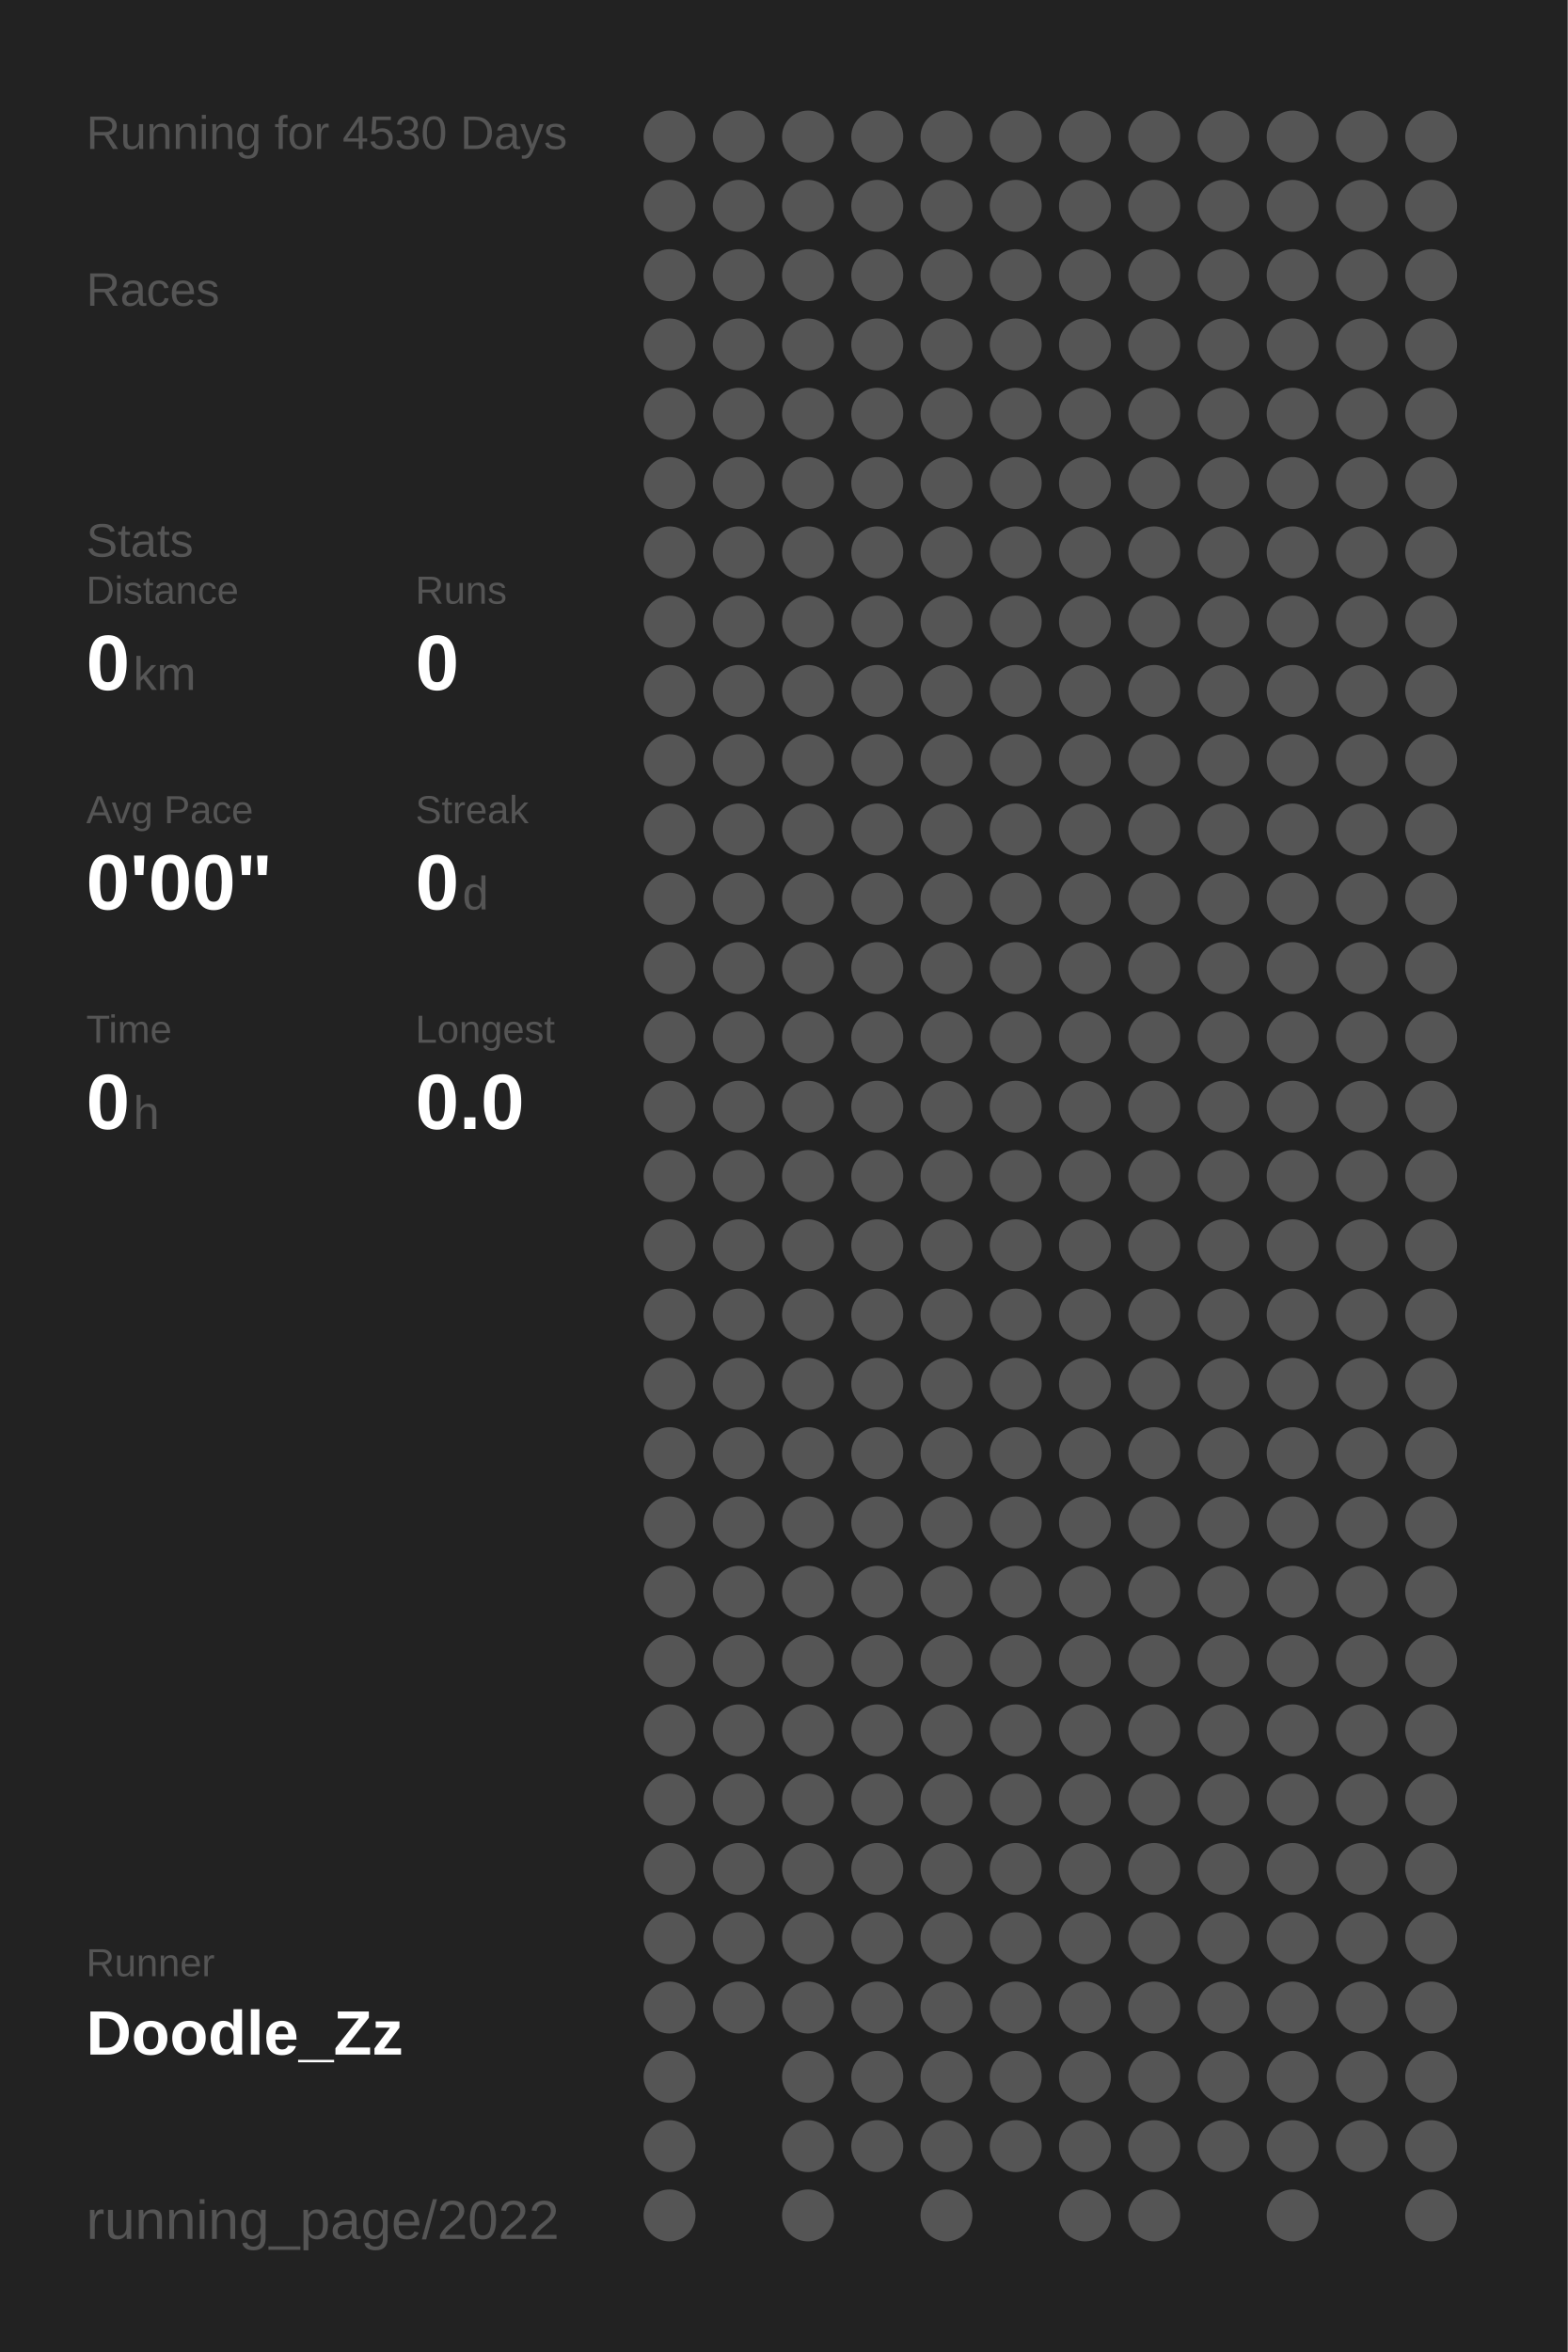
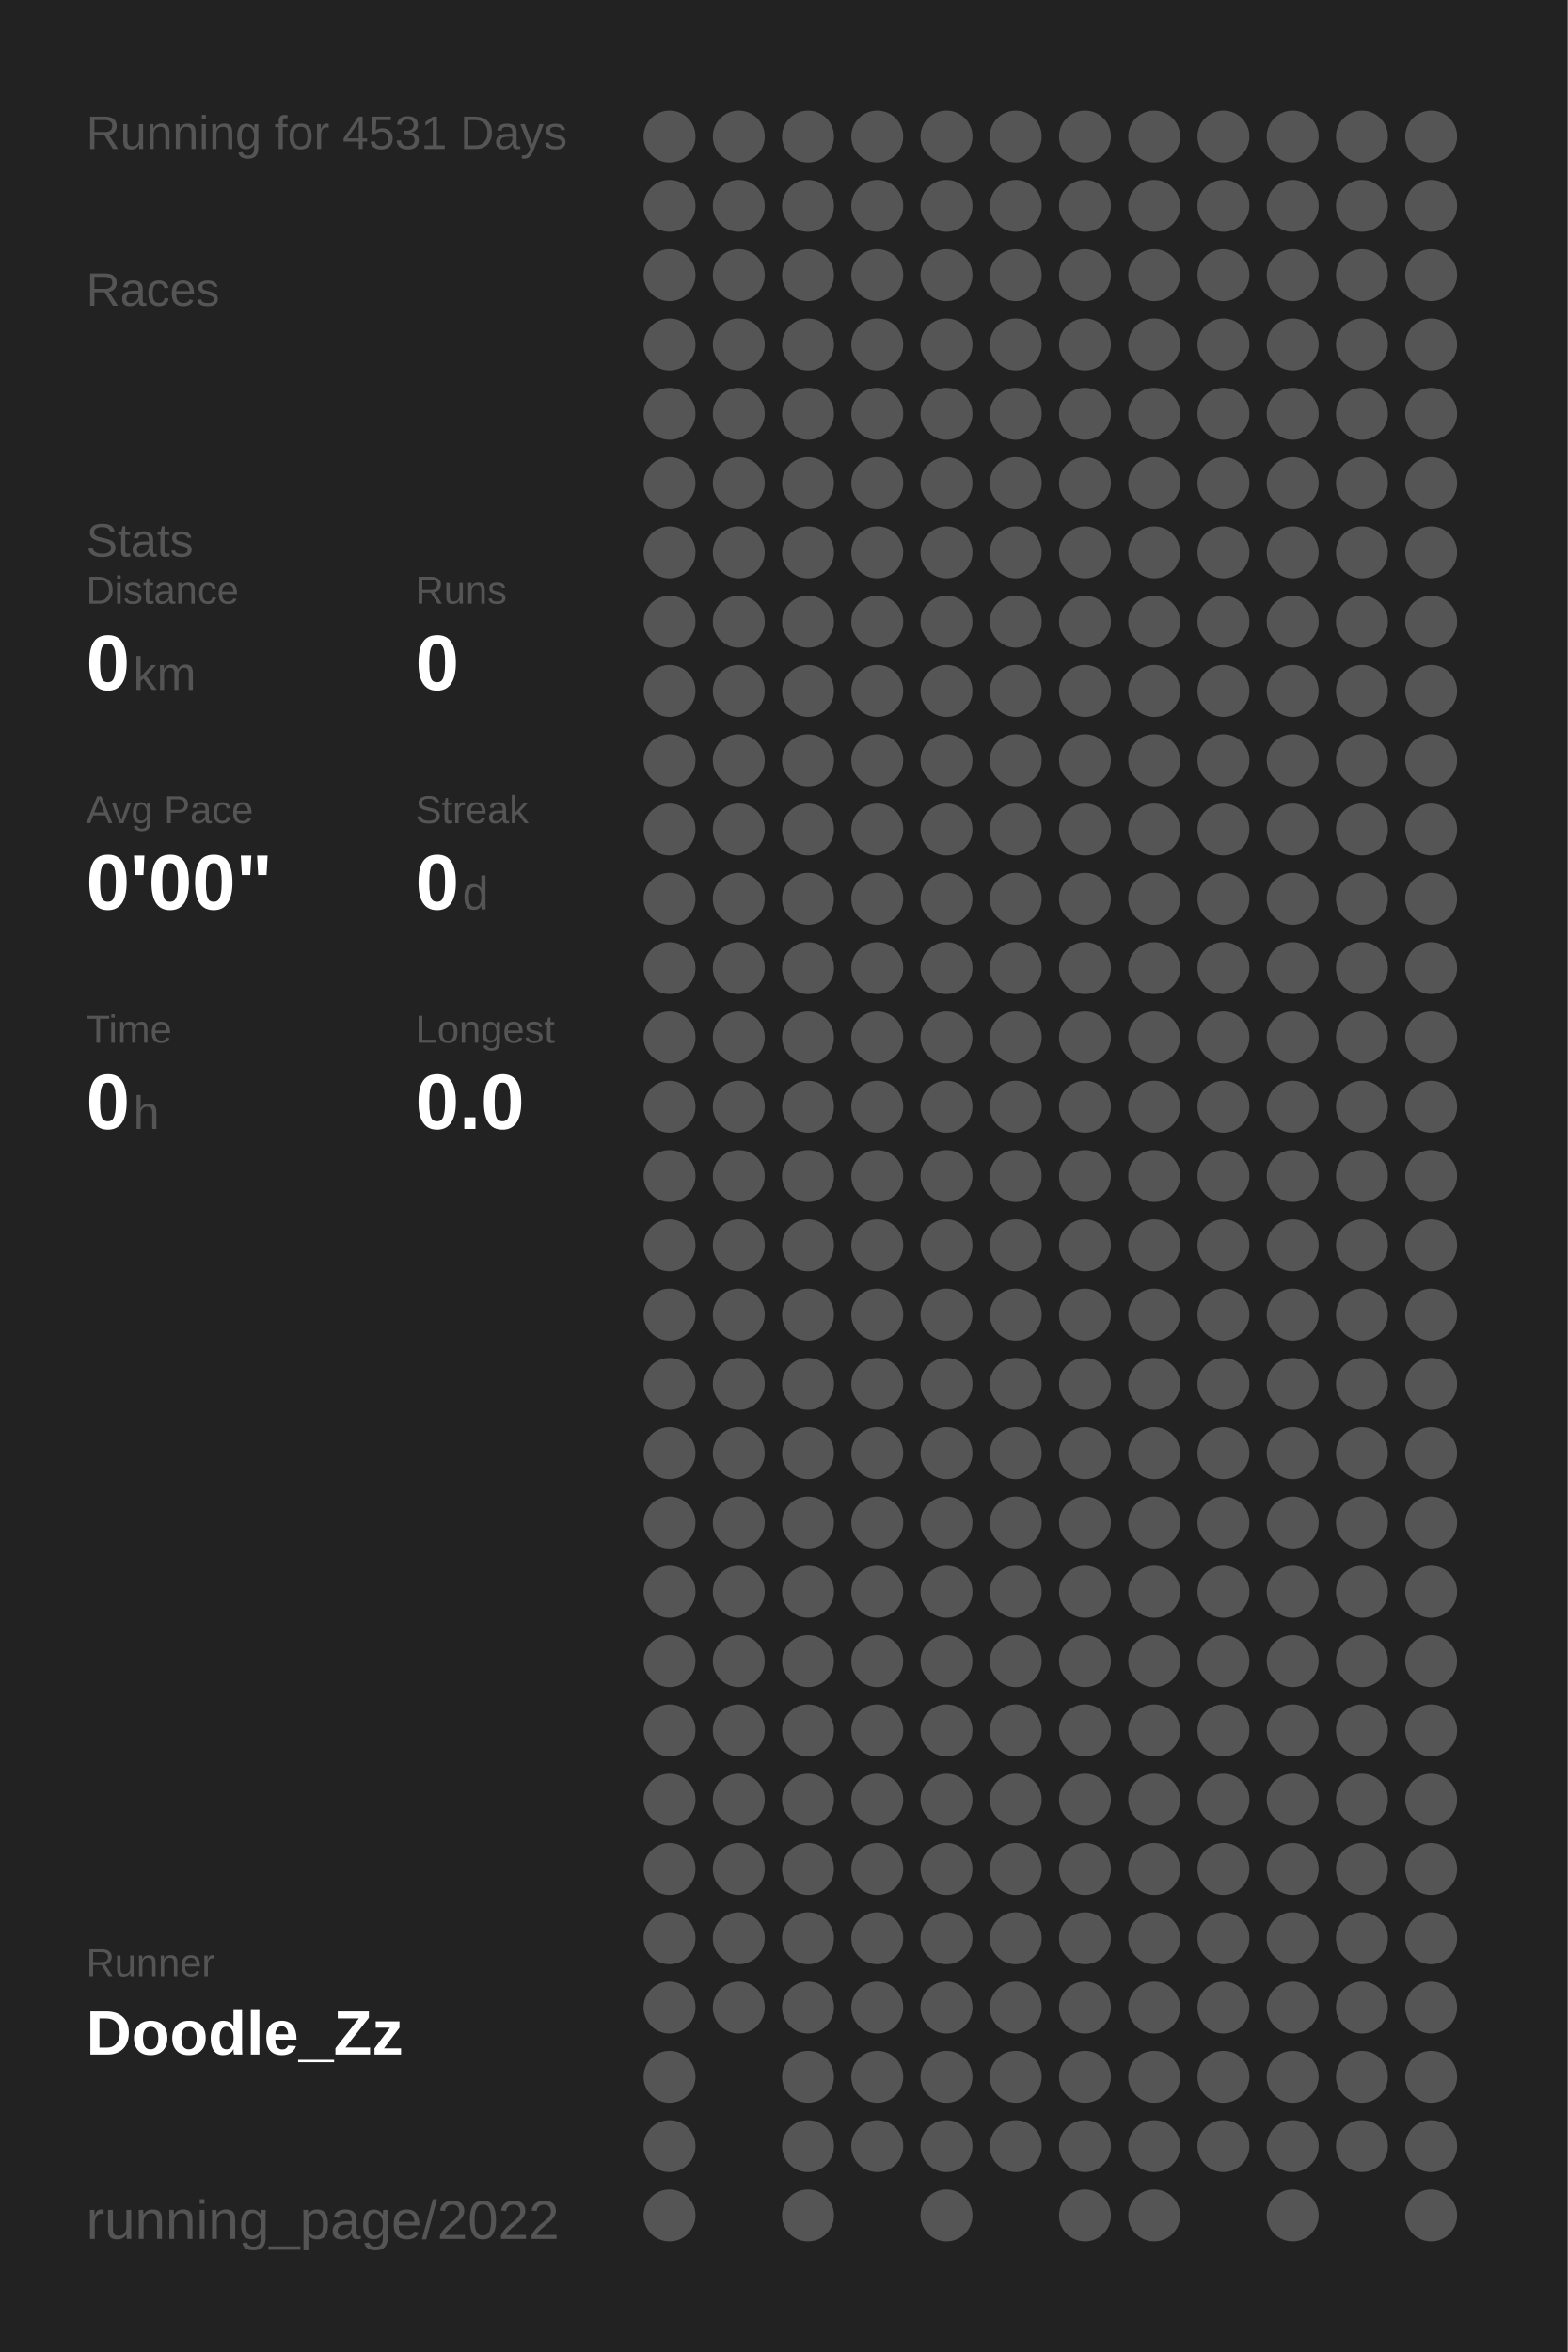
<svg xmlns="http://www.w3.org/2000/svg" baseProfile="full" height="300mm" version="1.1" viewBox="0,0,200,300" width="200mm">
  <defs />
  <rect fill="#222222" height="300" width="200" x="0" y="0" />
-   <text fill="#555555" style="font-size:6px; font-family:Arial;" x="11" y="19">Running for 4530 Days</text>
+   <text fill="#555555" style="font-size:6px; font-family:Arial;" x="11" y="19">Running for 4531 Days</text>
  <text fill="#555555" style="font-size:6px; font-family:Arial;" x="11" y="39">Races</text>
  <text fill="#555555" style="font-size:6px; font-family:Arial;" x="11" y="71">Stats</text>
  <text fill="#555555" style="font-size:5px; font-family:Arial;" x="11" y="77">Distance</text>
  <text fill="#FFFFFF" style="font-size:10px; font-family:Arial; font-weight:bold;" x="11" y="88">0</text>
  <text fill="#555555" style="font-size:6px; font-family:Arial;" x="17" y="88">km</text>
  <text fill="#555555" style="font-size:5px; font-family:Arial;" x="53" y="77">Runs</text>
  <text fill="#FFFFFF" style="font-size:10px; font-family:Arial; font-weight:bold;" x="53" y="88">0</text>
  <text fill="#555555" style="font-size:5px; font-family:Arial;" x="11" y="105">Avg Pace</text>
  <text fill="#FFFFFF" style="font-size:10px; font-family:Arial; font-weight:bold;" x="11" y="116">0'00"</text>
  <text fill="#555555" style="font-size:5px; font-family:Arial;" x="53" y="105">Streak</text>
  <text fill="#FFFFFF" style="font-size:10px; font-family:Arial; font-weight:bold;" x="53" y="116">0</text>
  <text fill="#555555" style="font-size:6px; font-family:Arial;" x="59" y="116">d</text>
  <text fill="#555555" style="font-size:5px; font-family:Arial;" x="11" y="133">Time</text>
  <text fill="#FFFFFF" style="font-size:10px; font-family:Arial; font-weight:bold;" x="11" y="144">0</text>
  <text fill="#555555" style="font-size:6px; font-family:Arial;" x="17" y="144">h</text>
  <text fill="#555555" style="font-size:5px; font-family:Arial;" x="53" y="133">Longest</text>
  <text fill="#FFFFFF" style="font-size:10px; font-family:Arial; font-weight:bold;" x="53" y="144">0.0</text>
  <text fill="#555555" style="font-size:5px; font-family:Arial;" x="11" y="252.065">Runner</text>
  <text fill="#FFFFFF" style="font-size:8px; font-family:Arial; font-weight:bold;" x="11" y="262.065">Doodle_Zz</text>
  <text fill="#555555" style="font-size:7px; font-family:Arial;" x="11" y="285.581">running_page/2022</text>
  <circle cx="85.417" cy="17.419" fill="#555555" r="3.312" />
  <circle cx="85.417" cy="26.258" fill="#555555" r="3.312" />
  <circle cx="85.417" cy="35.097" fill="#555555" r="3.312" />
  <circle cx="85.417" cy="43.935" fill="#555555" r="3.312" />
  <circle cx="85.417" cy="52.774" fill="#555555" r="3.312" />
  <circle cx="85.417" cy="61.613" fill="#555555" r="3.312" />
  <circle cx="85.417" cy="70.452" fill="#555555" r="3.312" />
  <circle cx="85.417" cy="79.29" fill="#555555" r="3.312" />
  <circle cx="85.417" cy="88.129" fill="#555555" r="3.312" />
  <circle cx="85.417" cy="96.968" fill="#555555" r="3.312" />
  <circle cx="85.417" cy="105.806" fill="#555555" r="3.312" />
  <circle cx="85.417" cy="114.645" fill="#555555" r="3.312" />
  <circle cx="85.417" cy="123.484" fill="#555555" r="3.312" />
  <circle cx="85.417" cy="132.323" fill="#555555" r="3.312" />
  <circle cx="85.417" cy="141.161" fill="#555555" r="3.312" />
  <circle cx="85.417" cy="150" fill="#555555" r="3.312" />
  <circle cx="85.417" cy="158.839" fill="#555555" r="3.312" />
  <circle cx="85.417" cy="167.677" fill="#555555" r="3.312" />
  <circle cx="85.417" cy="176.516" fill="#555555" r="3.312" />
  <circle cx="85.417" cy="185.355" fill="#555555" r="3.312" />
  <circle cx="85.417" cy="194.194" fill="#555555" r="3.312" />
  <circle cx="85.417" cy="203.032" fill="#555555" r="3.312" />
  <circle cx="85.417" cy="211.871" fill="#555555" r="3.312" />
  <circle cx="85.417" cy="220.71" fill="#555555" r="3.312" />
  <circle cx="85.417" cy="229.548" fill="#555555" r="3.312" />
  <circle cx="85.417" cy="238.387" fill="#555555" r="3.312" />
  <circle cx="85.417" cy="247.226" fill="#555555" r="3.312" />
  <circle cx="85.417" cy="256.065" fill="#555555" r="3.312" />
  <circle cx="85.417" cy="264.903" fill="#555555" r="3.312" />
  <circle cx="85.417" cy="273.742" fill="#555555" r="3.312" />
  <circle cx="85.417" cy="282.581" fill="#555555" r="3.312" />
  <circle cx="94.25" cy="17.419" fill="#555555" r="3.312" />
  <circle cx="94.25" cy="26.258" fill="#555555" r="3.312" />
  <circle cx="94.25" cy="35.097" fill="#555555" r="3.312" />
  <circle cx="94.25" cy="43.935" fill="#555555" r="3.312" />
  <circle cx="94.25" cy="52.774" fill="#555555" r="3.312" />
  <circle cx="94.25" cy="61.613" fill="#555555" r="3.312" />
  <circle cx="94.25" cy="70.452" fill="#555555" r="3.312" />
  <circle cx="94.25" cy="79.29" fill="#555555" r="3.312" />
  <circle cx="94.25" cy="88.129" fill="#555555" r="3.312" />
  <circle cx="94.25" cy="96.968" fill="#555555" r="3.312" />
  <circle cx="94.25" cy="105.806" fill="#555555" r="3.312" />
  <circle cx="94.25" cy="114.645" fill="#555555" r="3.312" />
  <circle cx="94.25" cy="123.484" fill="#555555" r="3.312" />
  <circle cx="94.25" cy="132.323" fill="#555555" r="3.312" />
  <circle cx="94.25" cy="141.161" fill="#555555" r="3.312" />
  <circle cx="94.25" cy="150" fill="#555555" r="3.312" />
  <circle cx="94.25" cy="158.839" fill="#555555" r="3.312" />
  <circle cx="94.25" cy="167.677" fill="#555555" r="3.312" />
  <circle cx="94.25" cy="176.516" fill="#555555" r="3.312" />
  <circle cx="94.25" cy="185.355" fill="#555555" r="3.312" />
  <circle cx="94.25" cy="194.194" fill="#555555" r="3.312" />
  <circle cx="94.25" cy="203.032" fill="#555555" r="3.312" />
  <circle cx="94.25" cy="211.871" fill="#555555" r="3.312" />
  <circle cx="94.25" cy="220.71" fill="#555555" r="3.312" />
  <circle cx="94.25" cy="229.548" fill="#555555" r="3.312" />
  <circle cx="94.25" cy="238.387" fill="#555555" r="3.312" />
  <circle cx="94.25" cy="247.226" fill="#555555" r="3.312" />
  <circle cx="94.25" cy="256.065" fill="#555555" r="3.312" />
  <circle cx="103.083" cy="17.419" fill="#555555" r="3.312" />
  <circle cx="103.083" cy="26.258" fill="#555555" r="3.312" />
  <circle cx="103.083" cy="35.097" fill="#555555" r="3.312" />
  <circle cx="103.083" cy="43.935" fill="#555555" r="3.312" />
  <circle cx="103.083" cy="52.774" fill="#555555" r="3.312" />
  <circle cx="103.083" cy="61.613" fill="#555555" r="3.312" />
  <circle cx="103.083" cy="70.452" fill="#555555" r="3.312" />
  <circle cx="103.083" cy="79.29" fill="#555555" r="3.312" />
  <circle cx="103.083" cy="88.129" fill="#555555" r="3.312" />
  <circle cx="103.083" cy="96.968" fill="#555555" r="3.312" />
  <circle cx="103.083" cy="105.806" fill="#555555" r="3.312" />
  <circle cx="103.083" cy="114.645" fill="#555555" r="3.312" />
  <circle cx="103.083" cy="123.484" fill="#555555" r="3.312" />
  <circle cx="103.083" cy="132.323" fill="#555555" r="3.312" />
  <circle cx="103.083" cy="141.161" fill="#555555" r="3.312" />
  <circle cx="103.083" cy="150" fill="#555555" r="3.312" />
  <circle cx="103.083" cy="158.839" fill="#555555" r="3.312" />
  <circle cx="103.083" cy="167.677" fill="#555555" r="3.312" />
  <circle cx="103.083" cy="176.516" fill="#555555" r="3.312" />
  <circle cx="103.083" cy="185.355" fill="#555555" r="3.312" />
  <circle cx="103.083" cy="194.194" fill="#555555" r="3.312" />
  <circle cx="103.083" cy="203.032" fill="#555555" r="3.312" />
  <circle cx="103.083" cy="211.871" fill="#555555" r="3.312" />
  <circle cx="103.083" cy="220.71" fill="#555555" r="3.312" />
  <circle cx="103.083" cy="229.548" fill="#555555" r="3.312" />
  <circle cx="103.083" cy="238.387" fill="#555555" r="3.312" />
  <circle cx="103.083" cy="247.226" fill="#555555" r="3.312" />
  <circle cx="103.083" cy="256.065" fill="#555555" r="3.312" />
  <circle cx="103.083" cy="264.903" fill="#555555" r="3.312" />
  <circle cx="103.083" cy="273.742" fill="#555555" r="3.312" />
  <circle cx="103.083" cy="282.581" fill="#555555" r="3.312" />
  <circle cx="111.917" cy="17.419" fill="#555555" r="3.312" />
  <circle cx="111.917" cy="26.258" fill="#555555" r="3.312" />
  <circle cx="111.917" cy="35.097" fill="#555555" r="3.312" />
  <circle cx="111.917" cy="43.935" fill="#555555" r="3.312" />
  <circle cx="111.917" cy="52.774" fill="#555555" r="3.312" />
  <circle cx="111.917" cy="61.613" fill="#555555" r="3.312" />
  <circle cx="111.917" cy="70.452" fill="#555555" r="3.312" />
  <circle cx="111.917" cy="79.29" fill="#555555" r="3.312" />
  <circle cx="111.917" cy="88.129" fill="#555555" r="3.312" />
  <circle cx="111.917" cy="96.968" fill="#555555" r="3.312" />
  <circle cx="111.917" cy="105.806" fill="#555555" r="3.312" />
  <circle cx="111.917" cy="114.645" fill="#555555" r="3.312" />
  <circle cx="111.917" cy="123.484" fill="#555555" r="3.312" />
  <circle cx="111.917" cy="132.323" fill="#555555" r="3.312" />
  <circle cx="111.917" cy="141.161" fill="#555555" r="3.312" />
  <circle cx="111.917" cy="150" fill="#555555" r="3.312" />
  <circle cx="111.917" cy="158.839" fill="#555555" r="3.312" />
  <circle cx="111.917" cy="167.677" fill="#555555" r="3.312" />
  <circle cx="111.917" cy="176.516" fill="#555555" r="3.312" />
  <circle cx="111.917" cy="185.355" fill="#555555" r="3.312" />
  <circle cx="111.917" cy="194.194" fill="#555555" r="3.312" />
  <circle cx="111.917" cy="203.032" fill="#555555" r="3.312" />
  <circle cx="111.917" cy="211.871" fill="#555555" r="3.312" />
  <circle cx="111.917" cy="220.71" fill="#555555" r="3.312" />
  <circle cx="111.917" cy="229.548" fill="#555555" r="3.312" />
  <circle cx="111.917" cy="238.387" fill="#555555" r="3.312" />
  <circle cx="111.917" cy="247.226" fill="#555555" r="3.312" />
  <circle cx="111.917" cy="256.065" fill="#555555" r="3.312" />
  <circle cx="111.917" cy="264.903" fill="#555555" r="3.312" />
  <circle cx="111.917" cy="273.742" fill="#555555" r="3.312" />
  <circle cx="120.75" cy="17.419" fill="#555555" r="3.312" />
  <circle cx="120.75" cy="26.258" fill="#555555" r="3.312" />
  <circle cx="120.75" cy="35.097" fill="#555555" r="3.312" />
  <circle cx="120.75" cy="43.935" fill="#555555" r="3.312" />
  <circle cx="120.75" cy="52.774" fill="#555555" r="3.312" />
  <circle cx="120.75" cy="61.613" fill="#555555" r="3.312" />
  <circle cx="120.75" cy="70.452" fill="#555555" r="3.312" />
  <circle cx="120.75" cy="79.29" fill="#555555" r="3.312" />
  <circle cx="120.75" cy="88.129" fill="#555555" r="3.312" />
  <circle cx="120.75" cy="96.968" fill="#555555" r="3.312" />
  <circle cx="120.75" cy="105.806" fill="#555555" r="3.312" />
  <circle cx="120.75" cy="114.645" fill="#555555" r="3.312" />
  <circle cx="120.75" cy="123.484" fill="#555555" r="3.312" />
  <circle cx="120.75" cy="132.323" fill="#555555" r="3.312" />
  <circle cx="120.75" cy="141.161" fill="#555555" r="3.312" />
  <circle cx="120.75" cy="150" fill="#555555" r="3.312" />
  <circle cx="120.75" cy="158.839" fill="#555555" r="3.312" />
  <circle cx="120.75" cy="167.677" fill="#555555" r="3.312" />
  <circle cx="120.75" cy="176.516" fill="#555555" r="3.312" />
  <circle cx="120.75" cy="185.355" fill="#555555" r="3.312" />
  <circle cx="120.75" cy="194.194" fill="#555555" r="3.312" />
  <circle cx="120.75" cy="203.032" fill="#555555" r="3.312" />
  <circle cx="120.75" cy="211.871" fill="#555555" r="3.312" />
  <circle cx="120.75" cy="220.71" fill="#555555" r="3.312" />
  <circle cx="120.75" cy="229.548" fill="#555555" r="3.312" />
  <circle cx="120.75" cy="238.387" fill="#555555" r="3.312" />
  <circle cx="120.75" cy="247.226" fill="#555555" r="3.312" />
  <circle cx="120.75" cy="256.065" fill="#555555" r="3.312" />
  <circle cx="120.75" cy="264.903" fill="#555555" r="3.312" />
  <circle cx="120.75" cy="273.742" fill="#555555" r="3.312" />
  <circle cx="120.75" cy="282.581" fill="#555555" r="3.312" />
  <circle cx="129.583" cy="17.419" fill="#555555" r="3.312" />
  <circle cx="129.583" cy="26.258" fill="#555555" r="3.312" />
  <circle cx="129.583" cy="35.097" fill="#555555" r="3.312" />
  <circle cx="129.583" cy="43.935" fill="#555555" r="3.312" />
  <circle cx="129.583" cy="52.774" fill="#555555" r="3.312" />
  <circle cx="129.583" cy="61.613" fill="#555555" r="3.312" />
  <circle cx="129.583" cy="70.452" fill="#555555" r="3.312" />
  <circle cx="129.583" cy="79.29" fill="#555555" r="3.312" />
  <circle cx="129.583" cy="88.129" fill="#555555" r="3.312" />
  <circle cx="129.583" cy="96.968" fill="#555555" r="3.312" />
  <circle cx="129.583" cy="105.806" fill="#555555" r="3.312" />
  <circle cx="129.583" cy="114.645" fill="#555555" r="3.312" />
  <circle cx="129.583" cy="123.484" fill="#555555" r="3.312" />
  <circle cx="129.583" cy="132.323" fill="#555555" r="3.312" />
  <circle cx="129.583" cy="141.161" fill="#555555" r="3.312" />
  <circle cx="129.583" cy="150" fill="#555555" r="3.312" />
  <circle cx="129.583" cy="158.839" fill="#555555" r="3.312" />
  <circle cx="129.583" cy="167.677" fill="#555555" r="3.312" />
  <circle cx="129.583" cy="176.516" fill="#555555" r="3.312" />
  <circle cx="129.583" cy="185.355" fill="#555555" r="3.312" />
  <circle cx="129.583" cy="194.194" fill="#555555" r="3.312" />
  <circle cx="129.583" cy="203.032" fill="#555555" r="3.312" />
  <circle cx="129.583" cy="211.871" fill="#555555" r="3.312" />
  <circle cx="129.583" cy="220.71" fill="#555555" r="3.312" />
  <circle cx="129.583" cy="229.548" fill="#555555" r="3.312" />
  <circle cx="129.583" cy="238.387" fill="#555555" r="3.312" />
  <circle cx="129.583" cy="247.226" fill="#555555" r="3.312" />
  <circle cx="129.583" cy="256.065" fill="#555555" r="3.312" />
  <circle cx="129.583" cy="264.903" fill="#555555" r="3.312" />
  <circle cx="129.583" cy="273.742" fill="#555555" r="3.312" />
  <circle cx="138.417" cy="17.419" fill="#555555" r="3.312" />
  <circle cx="138.417" cy="26.258" fill="#555555" r="3.312" />
  <circle cx="138.417" cy="35.097" fill="#555555" r="3.312" />
  <circle cx="138.417" cy="43.935" fill="#555555" r="3.312" />
  <circle cx="138.417" cy="52.774" fill="#555555" r="3.312" />
  <circle cx="138.417" cy="61.613" fill="#555555" r="3.312" />
  <circle cx="138.417" cy="70.452" fill="#555555" r="3.312" />
  <circle cx="138.417" cy="79.29" fill="#555555" r="3.312" />
  <circle cx="138.417" cy="88.129" fill="#555555" r="3.312" />
  <circle cx="138.417" cy="96.968" fill="#555555" r="3.312" />
  <circle cx="138.417" cy="105.806" fill="#555555" r="3.312" />
  <circle cx="138.417" cy="114.645" fill="#555555" r="3.312" />
  <circle cx="138.417" cy="123.484" fill="#555555" r="3.312" />
  <circle cx="138.417" cy="132.323" fill="#555555" r="3.312" />
  <circle cx="138.417" cy="141.161" fill="#555555" r="3.312" />
  <circle cx="138.417" cy="150" fill="#555555" r="3.312" />
  <circle cx="138.417" cy="158.839" fill="#555555" r="3.312" />
  <circle cx="138.417" cy="167.677" fill="#555555" r="3.312" />
  <circle cx="138.417" cy="176.516" fill="#555555" r="3.312" />
  <circle cx="138.417" cy="185.355" fill="#555555" r="3.312" />
  <circle cx="138.417" cy="194.194" fill="#555555" r="3.312" />
  <circle cx="138.417" cy="203.032" fill="#555555" r="3.312" />
  <circle cx="138.417" cy="211.871" fill="#555555" r="3.312" />
  <circle cx="138.417" cy="220.71" fill="#555555" r="3.312" />
  <circle cx="138.417" cy="229.548" fill="#555555" r="3.312" />
  <circle cx="138.417" cy="238.387" fill="#555555" r="3.312" />
  <circle cx="138.417" cy="247.226" fill="#555555" r="3.312" />
  <circle cx="138.417" cy="256.065" fill="#555555" r="3.312" />
  <circle cx="138.417" cy="264.903" fill="#555555" r="3.312" />
  <circle cx="138.417" cy="273.742" fill="#555555" r="3.312" />
  <circle cx="138.417" cy="282.581" fill="#555555" r="3.312" />
  <circle cx="147.25" cy="17.419" fill="#555555" r="3.312" />
  <circle cx="147.25" cy="26.258" fill="#555555" r="3.312" />
  <circle cx="147.25" cy="35.097" fill="#555555" r="3.312" />
  <circle cx="147.25" cy="43.935" fill="#555555" r="3.312" />
  <circle cx="147.25" cy="52.774" fill="#555555" r="3.312" />
  <circle cx="147.25" cy="61.613" fill="#555555" r="3.312" />
  <circle cx="147.25" cy="70.452" fill="#555555" r="3.312" />
  <circle cx="147.25" cy="79.29" fill="#555555" r="3.312" />
  <circle cx="147.25" cy="88.129" fill="#555555" r="3.312" />
  <circle cx="147.25" cy="96.968" fill="#555555" r="3.312" />
  <circle cx="147.25" cy="105.806" fill="#555555" r="3.312" />
  <circle cx="147.25" cy="114.645" fill="#555555" r="3.312" />
  <circle cx="147.25" cy="123.484" fill="#555555" r="3.312" />
  <circle cx="147.25" cy="132.323" fill="#555555" r="3.312" />
  <circle cx="147.25" cy="141.161" fill="#555555" r="3.312" />
  <circle cx="147.25" cy="150" fill="#555555" r="3.312" />
  <circle cx="147.25" cy="158.839" fill="#555555" r="3.312" />
  <circle cx="147.25" cy="167.677" fill="#555555" r="3.312" />
  <circle cx="147.25" cy="176.516" fill="#555555" r="3.312" />
  <circle cx="147.25" cy="185.355" fill="#555555" r="3.312" />
  <circle cx="147.25" cy="194.194" fill="#555555" r="3.312" />
  <circle cx="147.25" cy="203.032" fill="#555555" r="3.312" />
  <circle cx="147.25" cy="211.871" fill="#555555" r="3.312" />
  <circle cx="147.25" cy="220.71" fill="#555555" r="3.312" />
  <circle cx="147.25" cy="229.548" fill="#555555" r="3.312" />
  <circle cx="147.25" cy="238.387" fill="#555555" r="3.312" />
  <circle cx="147.25" cy="247.226" fill="#555555" r="3.312" />
  <circle cx="147.25" cy="256.065" fill="#555555" r="3.312" />
  <circle cx="147.25" cy="264.903" fill="#555555" r="3.312" />
  <circle cx="147.25" cy="273.742" fill="#555555" r="3.312" />
  <circle cx="147.25" cy="282.581" fill="#555555" r="3.312" />
  <circle cx="156.083" cy="17.419" fill="#555555" r="3.312" />
  <circle cx="156.083" cy="26.258" fill="#555555" r="3.312" />
  <circle cx="156.083" cy="35.097" fill="#555555" r="3.312" />
  <circle cx="156.083" cy="43.935" fill="#555555" r="3.312" />
  <circle cx="156.083" cy="52.774" fill="#555555" r="3.312" />
  <circle cx="156.083" cy="61.613" fill="#555555" r="3.312" />
  <circle cx="156.083" cy="70.452" fill="#555555" r="3.312" />
  <circle cx="156.083" cy="79.29" fill="#555555" r="3.312" />
  <circle cx="156.083" cy="88.129" fill="#555555" r="3.312" />
  <circle cx="156.083" cy="96.968" fill="#555555" r="3.312" />
  <circle cx="156.083" cy="105.806" fill="#555555" r="3.312" />
  <circle cx="156.083" cy="114.645" fill="#555555" r="3.312" />
  <circle cx="156.083" cy="123.484" fill="#555555" r="3.312" />
  <circle cx="156.083" cy="132.323" fill="#555555" r="3.312" />
  <circle cx="156.083" cy="141.161" fill="#555555" r="3.312" />
  <circle cx="156.083" cy="150" fill="#555555" r="3.312" />
  <circle cx="156.083" cy="158.839" fill="#555555" r="3.312" />
  <circle cx="156.083" cy="167.677" fill="#555555" r="3.312" />
  <circle cx="156.083" cy="176.516" fill="#555555" r="3.312" />
  <circle cx="156.083" cy="185.355" fill="#555555" r="3.312" />
  <circle cx="156.083" cy="194.194" fill="#555555" r="3.312" />
  <circle cx="156.083" cy="203.032" fill="#555555" r="3.312" />
  <circle cx="156.083" cy="211.871" fill="#555555" r="3.312" />
  <circle cx="156.083" cy="220.71" fill="#555555" r="3.312" />
  <circle cx="156.083" cy="229.548" fill="#555555" r="3.312" />
  <circle cx="156.083" cy="238.387" fill="#555555" r="3.312" />
  <circle cx="156.083" cy="247.226" fill="#555555" r="3.312" />
  <circle cx="156.083" cy="256.065" fill="#555555" r="3.312" />
  <circle cx="156.083" cy="264.903" fill="#555555" r="3.312" />
  <circle cx="156.083" cy="273.742" fill="#555555" r="3.312" />
  <circle cx="164.917" cy="17.419" fill="#555555" r="3.312" />
  <circle cx="164.917" cy="26.258" fill="#555555" r="3.312" />
  <circle cx="164.917" cy="35.097" fill="#555555" r="3.312" />
  <circle cx="164.917" cy="43.935" fill="#555555" r="3.312" />
  <circle cx="164.917" cy="52.774" fill="#555555" r="3.312" />
  <circle cx="164.917" cy="61.613" fill="#555555" r="3.312" />
  <circle cx="164.917" cy="70.452" fill="#555555" r="3.312" />
  <circle cx="164.917" cy="79.29" fill="#555555" r="3.312" />
  <circle cx="164.917" cy="88.129" fill="#555555" r="3.312" />
  <circle cx="164.917" cy="96.968" fill="#555555" r="3.312" />
  <circle cx="164.917" cy="105.806" fill="#555555" r="3.312" />
  <circle cx="164.917" cy="114.645" fill="#555555" r="3.312" />
  <circle cx="164.917" cy="123.484" fill="#555555" r="3.312" />
  <circle cx="164.917" cy="132.323" fill="#555555" r="3.312" />
  <circle cx="164.917" cy="141.161" fill="#555555" r="3.312" />
  <circle cx="164.917" cy="150" fill="#555555" r="3.312" />
  <circle cx="164.917" cy="158.839" fill="#555555" r="3.312" />
  <circle cx="164.917" cy="167.677" fill="#555555" r="3.312" />
  <circle cx="164.917" cy="176.516" fill="#555555" r="3.312" />
  <circle cx="164.917" cy="185.355" fill="#555555" r="3.312" />
  <circle cx="164.917" cy="194.194" fill="#555555" r="3.312" />
  <circle cx="164.917" cy="203.032" fill="#555555" r="3.312" />
  <circle cx="164.917" cy="211.871" fill="#555555" r="3.312" />
  <circle cx="164.917" cy="220.71" fill="#555555" r="3.312" />
  <circle cx="164.917" cy="229.548" fill="#555555" r="3.312" />
  <circle cx="164.917" cy="238.387" fill="#555555" r="3.312" />
  <circle cx="164.917" cy="247.226" fill="#555555" r="3.312" />
  <circle cx="164.917" cy="256.065" fill="#555555" r="3.312" />
  <circle cx="164.917" cy="264.903" fill="#555555" r="3.312" />
  <circle cx="164.917" cy="273.742" fill="#555555" r="3.312" />
  <circle cx="164.917" cy="282.581" fill="#555555" r="3.312" />
  <circle cx="173.75" cy="17.419" fill="#555555" r="3.312" />
  <circle cx="173.75" cy="26.258" fill="#555555" r="3.312" />
  <circle cx="173.75" cy="35.097" fill="#555555" r="3.312" />
  <circle cx="173.75" cy="43.935" fill="#555555" r="3.312" />
  <circle cx="173.75" cy="52.774" fill="#555555" r="3.312" />
  <circle cx="173.75" cy="61.613" fill="#555555" r="3.312" />
  <circle cx="173.75" cy="70.452" fill="#555555" r="3.312" />
  <circle cx="173.75" cy="79.29" fill="#555555" r="3.312" />
  <circle cx="173.75" cy="88.129" fill="#555555" r="3.312" />
  <circle cx="173.75" cy="96.968" fill="#555555" r="3.312" />
  <circle cx="173.75" cy="105.806" fill="#555555" r="3.312" />
  <circle cx="173.75" cy="114.645" fill="#555555" r="3.312" />
  <circle cx="173.75" cy="123.484" fill="#555555" r="3.312" />
  <circle cx="173.75" cy="132.323" fill="#555555" r="3.312" />
  <circle cx="173.75" cy="141.161" fill="#555555" r="3.312" />
  <circle cx="173.75" cy="150" fill="#555555" r="3.312" />
  <circle cx="173.75" cy="158.839" fill="#555555" r="3.312" />
  <circle cx="173.75" cy="167.677" fill="#555555" r="3.312" />
  <circle cx="173.75" cy="176.516" fill="#555555" r="3.312" />
  <circle cx="173.75" cy="185.355" fill="#555555" r="3.312" />
  <circle cx="173.75" cy="194.194" fill="#555555" r="3.312" />
  <circle cx="173.75" cy="203.032" fill="#555555" r="3.312" />
  <circle cx="173.75" cy="211.871" fill="#555555" r="3.312" />
  <circle cx="173.75" cy="220.71" fill="#555555" r="3.312" />
  <circle cx="173.75" cy="229.548" fill="#555555" r="3.312" />
  <circle cx="173.75" cy="238.387" fill="#555555" r="3.312" />
  <circle cx="173.75" cy="247.226" fill="#555555" r="3.312" />
  <circle cx="173.75" cy="256.065" fill="#555555" r="3.312" />
  <circle cx="173.75" cy="264.903" fill="#555555" r="3.312" />
  <circle cx="173.75" cy="273.742" fill="#555555" r="3.312" />
  <circle cx="182.583" cy="17.419" fill="#555555" r="3.312" />
  <circle cx="182.583" cy="26.258" fill="#555555" r="3.312" />
  <circle cx="182.583" cy="35.097" fill="#555555" r="3.312" />
  <circle cx="182.583" cy="43.935" fill="#555555" r="3.312" />
  <circle cx="182.583" cy="52.774" fill="#555555" r="3.312" />
  <circle cx="182.583" cy="61.613" fill="#555555" r="3.312" />
  <circle cx="182.583" cy="70.452" fill="#555555" r="3.312" />
  <circle cx="182.583" cy="79.29" fill="#555555" r="3.312" />
  <circle cx="182.583" cy="88.129" fill="#555555" r="3.312" />
  <circle cx="182.583" cy="96.968" fill="#555555" r="3.312" />
  <circle cx="182.583" cy="105.806" fill="#555555" r="3.312" />
  <circle cx="182.583" cy="114.645" fill="#555555" r="3.312" />
  <circle cx="182.583" cy="123.484" fill="#555555" r="3.312" />
  <circle cx="182.583" cy="132.323" fill="#555555" r="3.312" />
  <circle cx="182.583" cy="141.161" fill="#555555" r="3.312" />
  <circle cx="182.583" cy="150" fill="#555555" r="3.312" />
  <circle cx="182.583" cy="158.839" fill="#555555" r="3.312" />
  <circle cx="182.583" cy="167.677" fill="#555555" r="3.312" />
  <circle cx="182.583" cy="176.516" fill="#555555" r="3.312" />
  <circle cx="182.583" cy="185.355" fill="#555555" r="3.312" />
  <circle cx="182.583" cy="194.194" fill="#555555" r="3.312" />
  <circle cx="182.583" cy="203.032" fill="#555555" r="3.312" />
  <circle cx="182.583" cy="211.871" fill="#555555" r="3.312" />
  <circle cx="182.583" cy="220.71" fill="#555555" r="3.312" />
  <circle cx="182.583" cy="229.548" fill="#555555" r="3.312" />
  <circle cx="182.583" cy="238.387" fill="#555555" r="3.312" />
  <circle cx="182.583" cy="247.226" fill="#555555" r="3.312" />
  <circle cx="182.583" cy="256.065" fill="#555555" r="3.312" />
  <circle cx="182.583" cy="264.903" fill="#555555" r="3.312" />
  <circle cx="182.583" cy="273.742" fill="#555555" r="3.312" />
  <circle cx="182.583" cy="282.581" fill="#555555" r="3.312" />
</svg>
